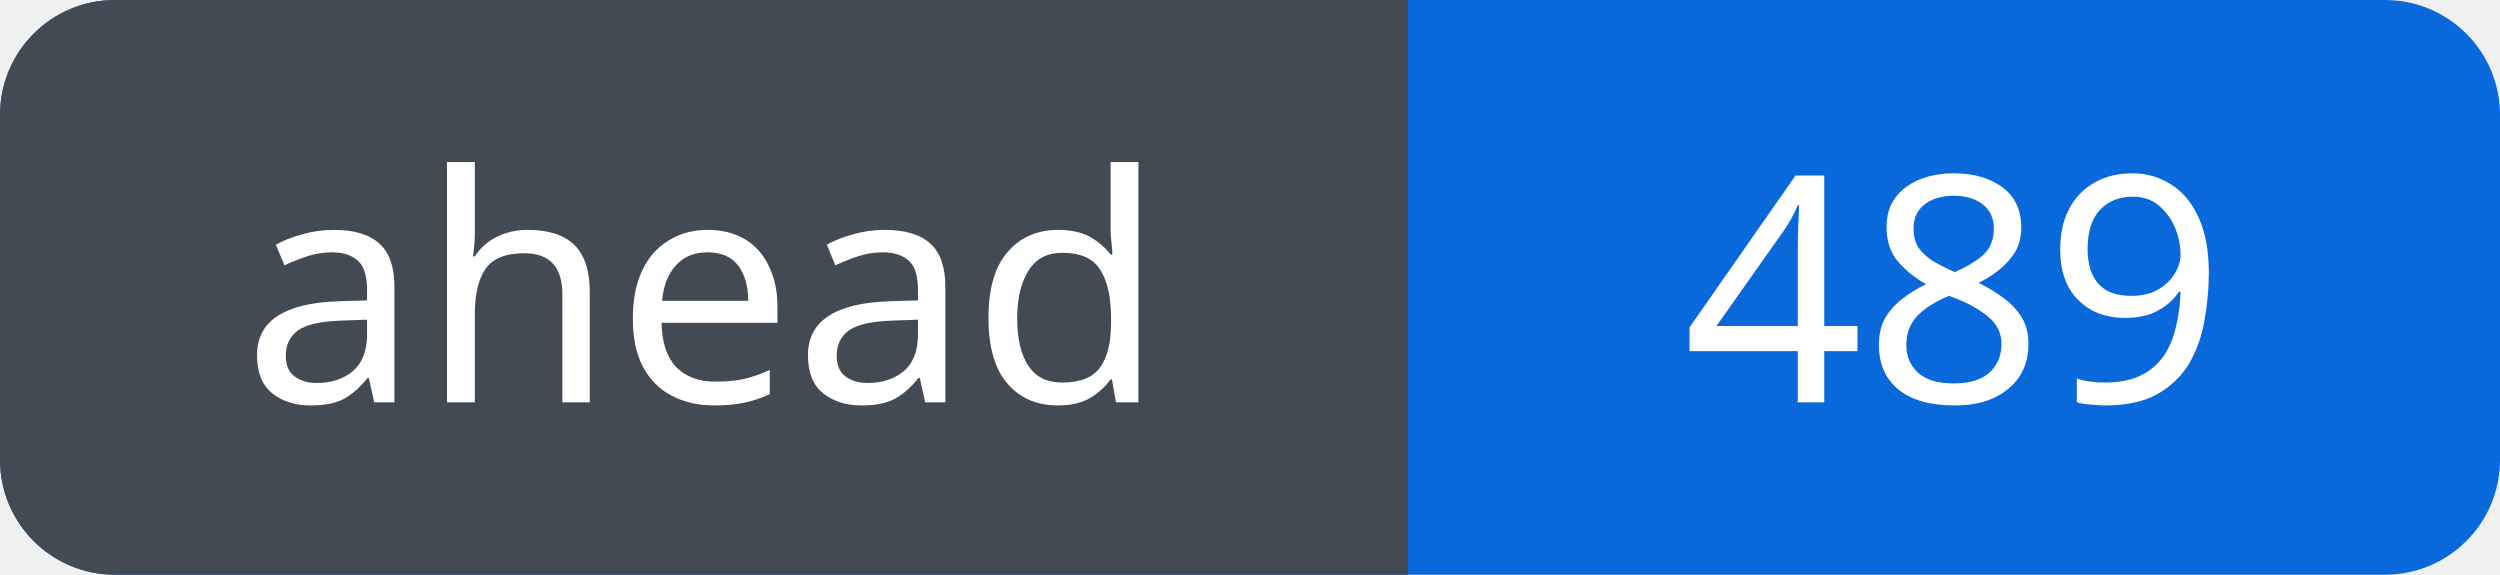
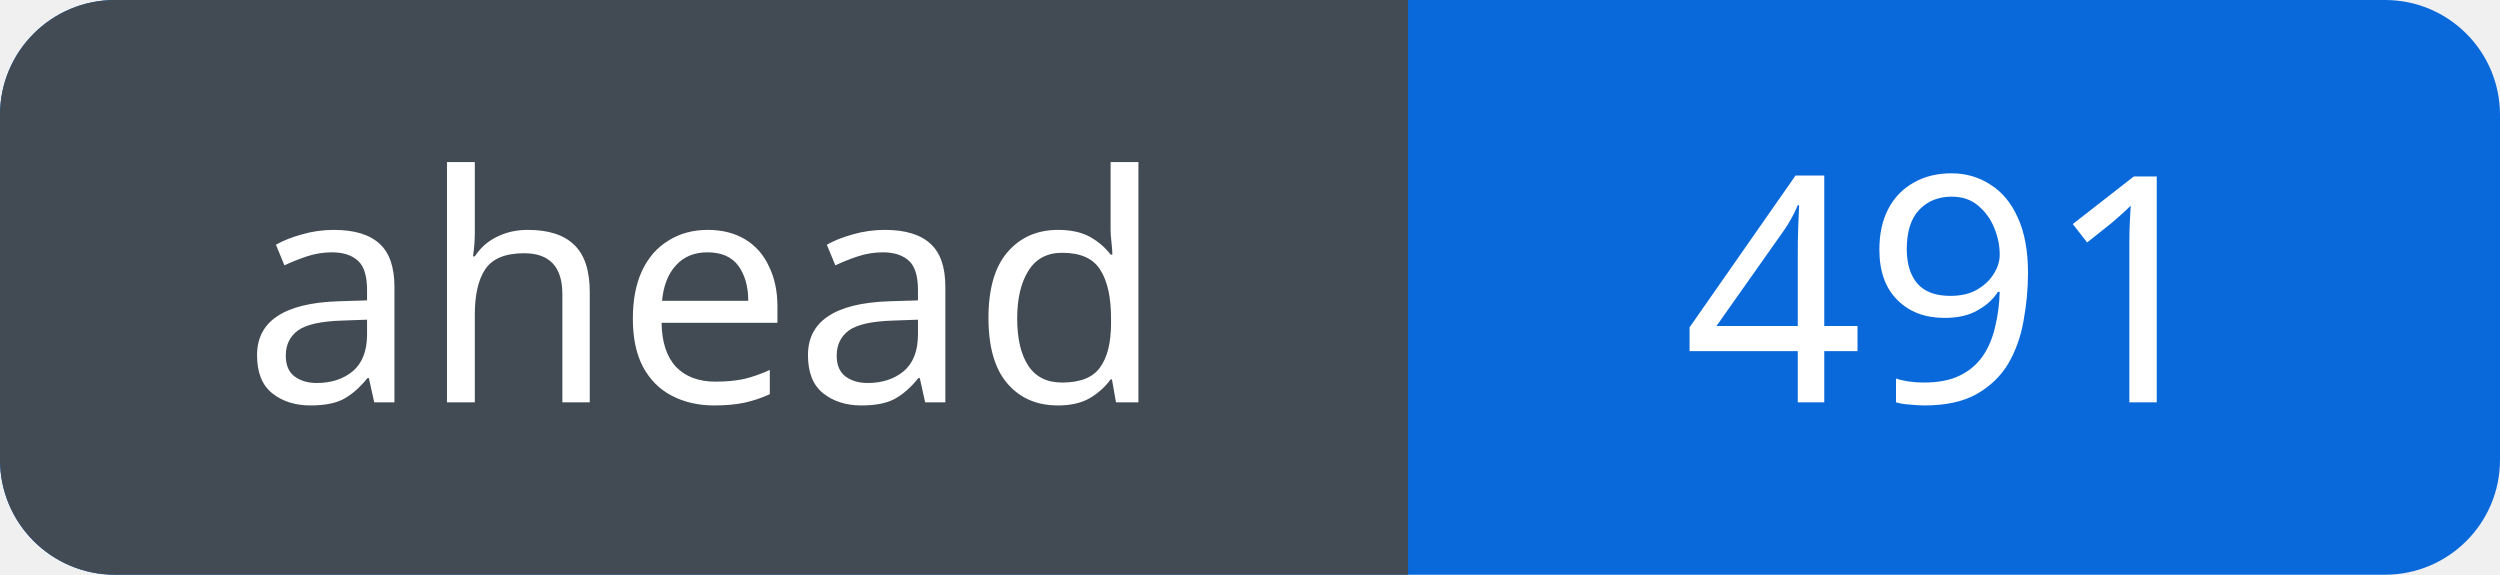
<svg xmlns="http://www.w3.org/2000/svg" width="87" height="20" viewBox="0 0 87 20" role="img" aria-labelledby="title">
  <defs>
    <clipPath id="badge">
      <rect width="87" height="20" rx="4" />
    </clipPath>
  </defs>
  <g clip-path="url(#badge)">
    <rect width="87" height="20" fill="#0969da" />
    <rect width="49" height="20" fill="#424a53" />
  </g>
  <g fill="#fff" font-family="Verdana, sans-serif" font-size="11" text-anchor="middle">
    <text x="24.5" y="14">ahead</text>
-     <text x="68.0" y="14">489</text>
+     <text x="68.0" y="14">491</text>
  </g>
</svg>
